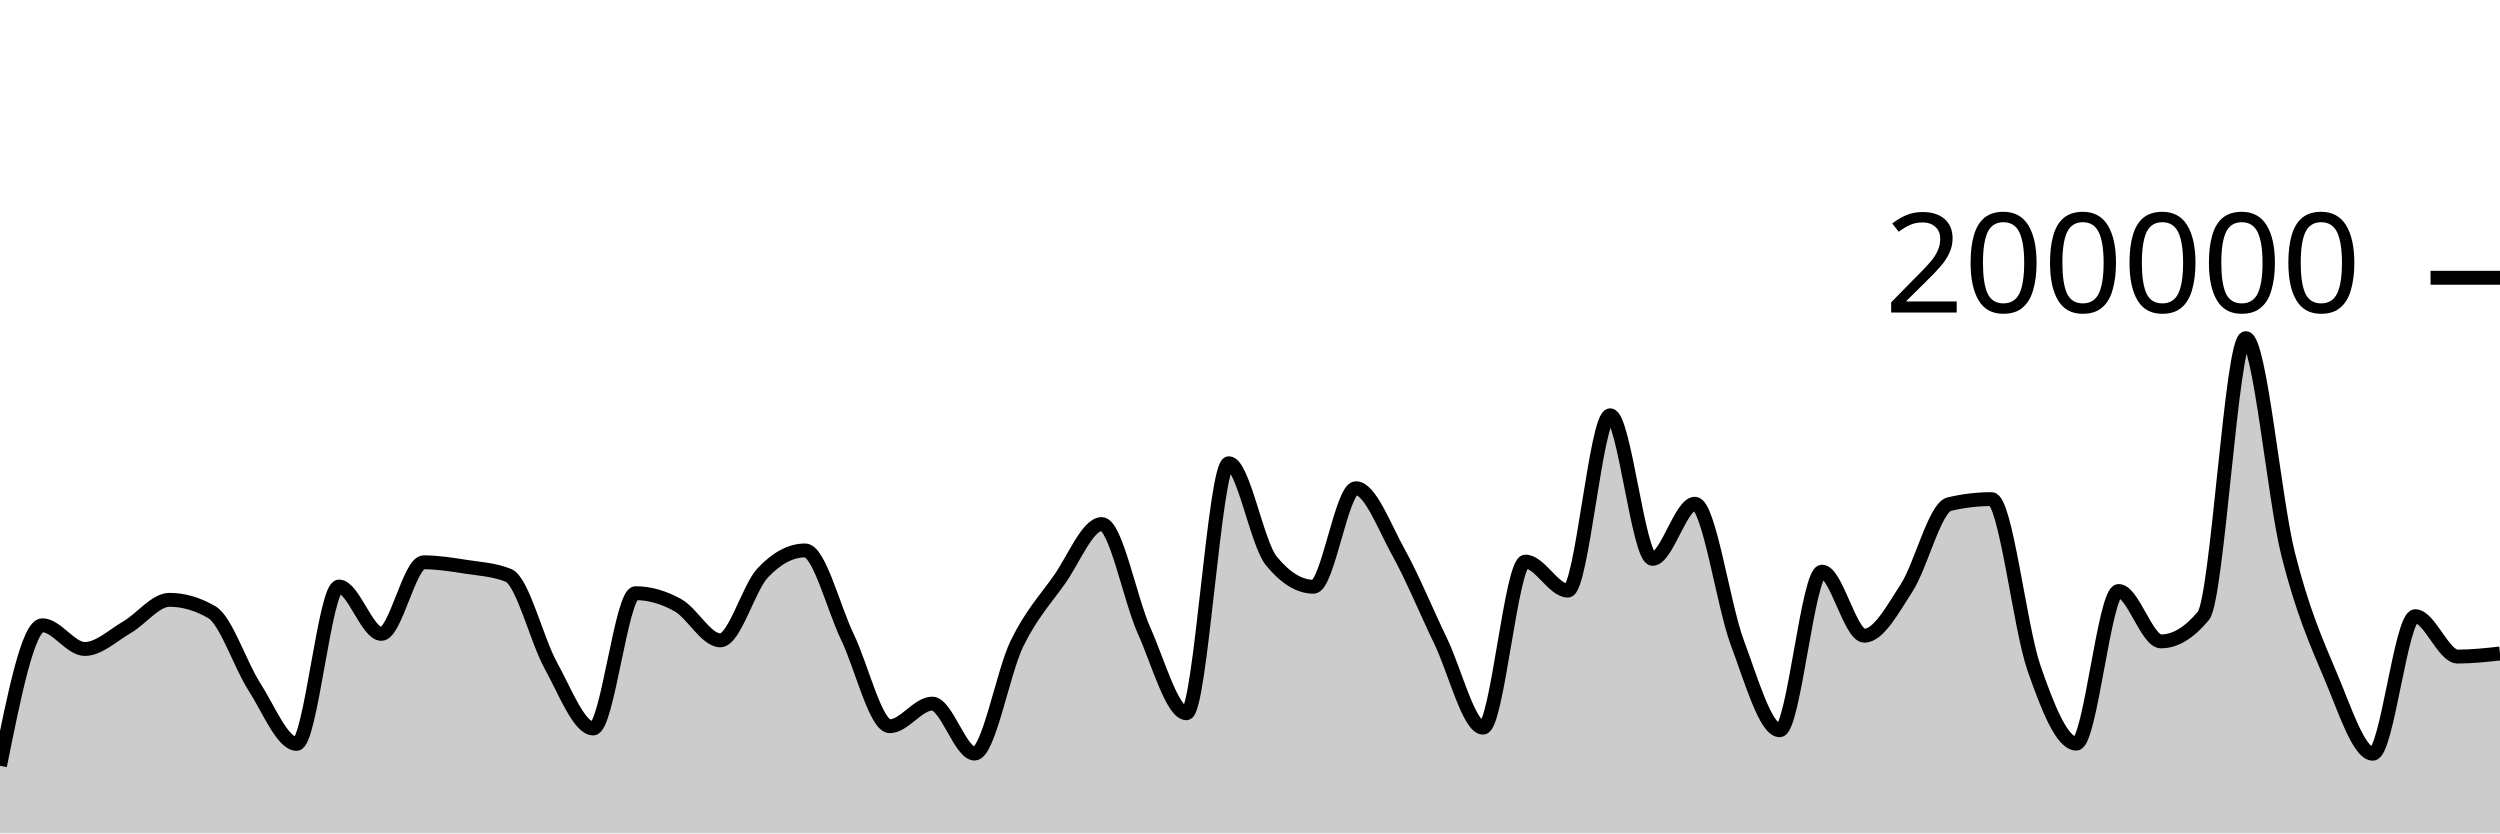
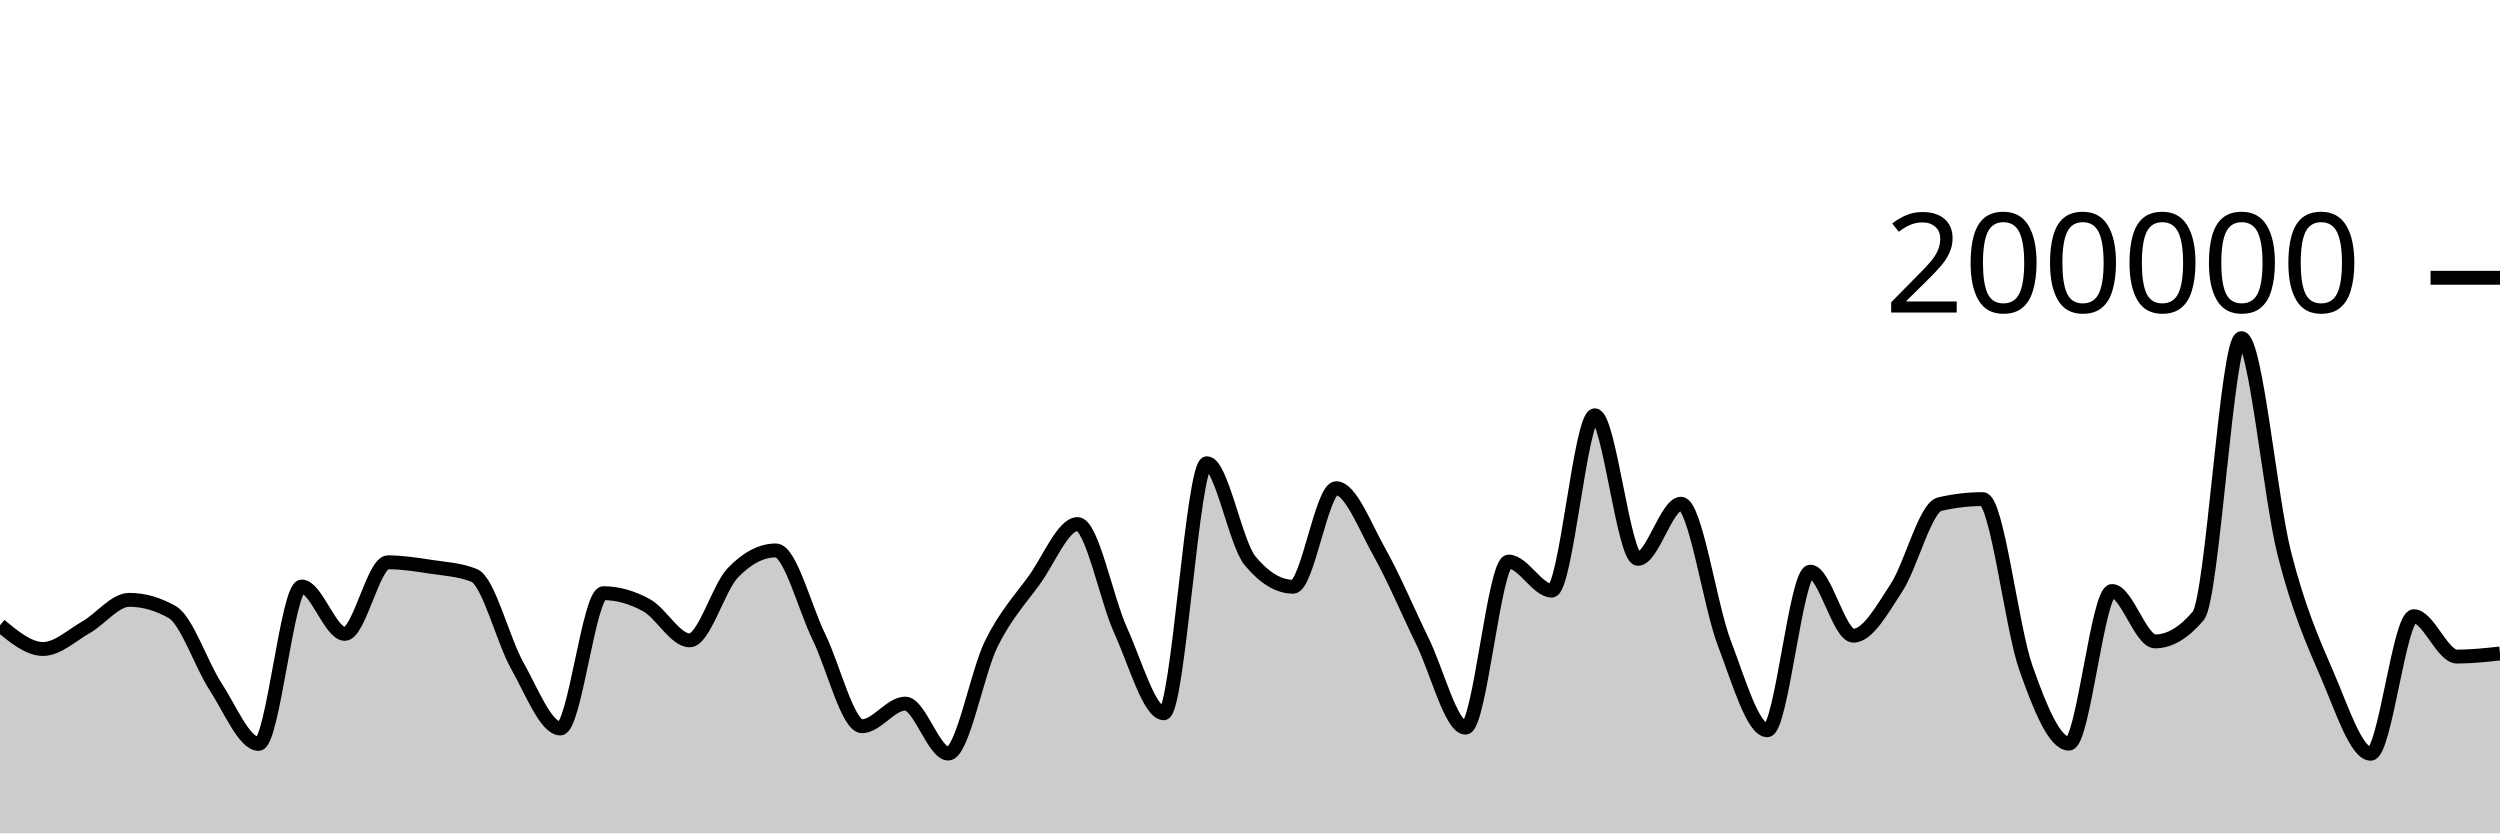
<svg xmlns="http://www.w3.org/2000/svg" viewBox="0 0 180 60">
  <g transform="translate(0,20)">
-     <path class="area" fill="rgba(0, 0, 0, 0.2)" d="M0,35.137C1.017,30.078,2.034,25.02,3.051,25.02C4.068,25.02,5.085,26.727,6.102,26.727C7.119,26.727,8.136,25.744,9.153,25.154C10.169,24.565,11.186,23.188,12.203,23.188C13.22,23.188,14.237,23.485,15.254,24.078C16.271,24.671,17.288,27.849,18.305,29.43C19.322,31.01,20.339,33.56,21.356,33.56C22.373,33.56,23.39,22.229,24.407,22.229C25.424,22.229,26.441,25.64,27.458,25.64C28.475,25.64,29.492,20.485,30.508,20.485C31.525,20.485,32.542,20.652,33.559,20.809C34.576,20.966,35.593,21.015,36.61,21.428C37.627,21.841,38.644,26.084,39.661,27.921C40.678,29.758,41.695,32.45,42.712,32.45C43.729,32.45,44.746,22.709,45.763,22.709C46.78,22.709,47.797,23.01,48.814,23.576C49.831,24.142,50.847,26.105,51.864,26.105C52.881,26.105,53.898,22.327,54.915,21.248C55.932,20.17,56.949,19.631,57.966,19.631C58.983,19.631,60,23.759,61.017,25.868C62.034,27.978,63.051,32.288,64.068,32.288C65.085,32.288,66.102,30.66,67.119,30.66C68.136,30.66,69.153,34.258,70.169,34.258C71.186,34.258,72.203,28.425,73.22,26.339C74.237,24.254,75.254,23.179,76.271,21.745C77.288,20.31,78.305,17.733,79.322,17.733C80.339,17.733,81.356,23.132,82.373,25.402C83.39,27.673,84.407,31.354,85.424,31.354C86.441,31.354,87.458,13.352,88.475,13.352C89.492,13.352,90.508,19.121,91.525,20.371C92.542,21.621,93.559,22.245,94.576,22.245C95.593,22.245,96.61,15.151,97.627,15.151C98.644,15.151,99.661,17.907,100.678,19.742C101.695,21.577,102.712,24.056,103.729,26.164C104.746,28.272,105.763,32.391,106.78,32.391C107.797,32.391,108.814,20.434,109.831,20.434C110.847,20.434,111.864,22.525,112.881,22.525C113.898,22.525,114.915,9.901,115.932,9.901C116.949,9.901,117.966,20.238,118.983,20.238C120,20.238,121.017,16.268,122.034,16.268C123.051,16.268,124.068,23.55,125.085,26.268C126.102,28.987,127.119,32.578,128.136,32.578C129.153,32.578,130.169,21.159,131.186,21.159C132.203,21.159,133.22,25.771,134.237,25.771C135.254,25.771,136.271,23.886,137.288,22.308C138.305,20.729,139.322,16.543,140.339,16.3C141.356,16.057,142.373,15.936,143.39,15.936C144.407,15.936,145.424,25.148,146.441,28.083C147.458,31.017,148.475,33.542,149.492,33.542C150.508,33.542,151.525,22.551,152.542,22.551C153.559,22.551,154.576,26.18,155.593,26.18C156.61,26.18,157.627,25.565,158.644,24.337C159.661,23.109,160.678,4.347,161.695,4.347C162.712,4.347,163.729,15.848,164.746,19.899C165.763,23.95,166.78,26.257,167.797,28.652C168.814,31.047,169.831,34.269,170.847,34.269C171.864,34.269,172.881,24.366,173.898,24.366C174.915,24.366,175.932,27.274,176.949,27.274C177.966,27.274,178.983,27.163,180,27.052L180,40C178.983,40,177.966,40,176.949,40C175.932,40,174.915,40,173.898,40C172.881,40,171.864,40,170.847,40C169.831,40,168.814,40,167.797,40C166.78,40,165.763,40,164.746,40C163.729,40,162.712,40,161.695,40C160.678,40,159.661,40,158.644,40C157.627,40,156.61,40,155.593,40C154.576,40,153.559,40,152.542,40C151.525,40,150.508,40,149.492,40C148.475,40,147.458,40,146.441,40C145.424,40,144.407,40,143.39,40C142.373,40,141.356,40,140.339,40C139.322,40,138.305,40,137.288,40C136.271,40,135.254,40,134.237,40C133.22,40,132.203,40,131.186,40C130.169,40,129.153,40,128.136,40C127.119,40,126.102,40,125.085,40C124.068,40,123.051,40,122.034,40C121.017,40,120,40,118.983,40C117.966,40,116.949,40,115.932,40C114.915,40,113.898,40,112.881,40C111.864,40,110.847,40,109.831,40C108.814,40,107.797,40,106.78,40C105.763,40,104.746,40,103.729,40C102.712,40,101.695,40,100.678,40C99.661,40,98.644,40,97.627,40C96.61,40,95.593,40,94.576,40C93.559,40,92.542,40,91.525,40C90.508,40,89.492,40,88.475,40C87.458,40,86.441,40,85.424,40C84.407,40,83.39,40,82.373,40C81.356,40,80.339,40,79.322,40C78.305,40,77.288,40,76.271,40C75.254,40,74.237,40,73.22,40C72.203,40,71.186,40,70.169,40C69.153,40,68.136,40,67.119,40C66.102,40,65.085,40,64.068,40C63.051,40,62.034,40,61.017,40C60,40,58.983,40,57.966,40C56.949,40,55.932,40,54.915,40C53.898,40,52.881,40,51.864,40C50.847,40,49.831,40,48.814,40C47.797,40,46.78,40,45.763,40C44.746,40,43.729,40,42.712,40C41.695,40,40.678,40,39.661,40C38.644,40,37.627,40,36.61,40C35.593,40,34.576,40,33.559,40C32.542,40,31.525,40,30.508,40C29.492,40,28.475,40,27.458,40C26.441,40,25.424,40,24.407,40C23.39,40,22.373,40,21.356,40C20.339,40,19.322,40,18.305,40C17.288,40,16.271,40,15.254,40C14.237,40,13.22,40,12.203,40C11.186,40,10.169,40,9.153,40C8.136,40,7.119,40,6.102,40C5.085,40,4.068,40,3.051,40C2.034,40,1.017,40,0,40Z" />
-     <path class="line" stroke="black" fill="none" d="M0,35.137C1.017,30.078,2.034,25.02,3.051,25.02C4.068,25.02,5.085,26.727,6.102,26.727C7.119,26.727,8.136,25.744,9.153,25.154C10.169,24.565,11.186,23.188,12.203,23.188C13.22,23.188,14.237,23.485,15.254,24.078C16.271,24.671,17.288,27.849,18.305,29.43C19.322,31.01,20.339,33.56,21.356,33.56C22.373,33.56,23.39,22.229,24.407,22.229C25.424,22.229,26.441,25.64,27.458,25.64C28.475,25.64,29.492,20.485,30.508,20.485C31.525,20.485,32.542,20.652,33.559,20.809C34.576,20.966,35.593,21.015,36.61,21.428C37.627,21.841,38.644,26.084,39.661,27.921C40.678,29.758,41.695,32.45,42.712,32.45C43.729,32.45,44.746,22.709,45.763,22.709C46.78,22.709,47.797,23.01,48.814,23.576C49.831,24.142,50.847,26.105,51.864,26.105C52.881,26.105,53.898,22.327,54.915,21.248C55.932,20.17,56.949,19.631,57.966,19.631C58.983,19.631,60,23.759,61.017,25.868C62.034,27.978,63.051,32.288,64.068,32.288C65.085,32.288,66.102,30.66,67.119,30.66C68.136,30.66,69.153,34.258,70.169,34.258C71.186,34.258,72.203,28.425,73.22,26.339C74.237,24.254,75.254,23.179,76.271,21.745C77.288,20.31,78.305,17.733,79.322,17.733C80.339,17.733,81.356,23.132,82.373,25.402C83.39,27.673,84.407,31.354,85.424,31.354C86.441,31.354,87.458,13.352,88.475,13.352C89.492,13.352,90.508,19.121,91.525,20.371C92.542,21.621,93.559,22.245,94.576,22.245C95.593,22.245,96.61,15.151,97.627,15.151C98.644,15.151,99.661,17.907,100.678,19.742C101.695,21.577,102.712,24.056,103.729,26.164C104.746,28.272,105.763,32.391,106.78,32.391C107.797,32.391,108.814,20.434,109.831,20.434C110.847,20.434,111.864,22.525,112.881,22.525C113.898,22.525,114.915,9.901,115.932,9.901C116.949,9.901,117.966,20.238,118.983,20.238C120,20.238,121.017,16.268,122.034,16.268C123.051,16.268,124.068,23.55,125.085,26.268C126.102,28.987,127.119,32.578,128.136,32.578C129.153,32.578,130.169,21.159,131.186,21.159C132.203,21.159,133.22,25.771,134.237,25.771C135.254,25.771,136.271,23.886,137.288,22.308C138.305,20.729,139.322,16.543,140.339,16.3C141.356,16.057,142.373,15.936,143.39,15.936C144.407,15.936,145.424,25.148,146.441,28.083C147.458,31.017,148.475,33.542,149.492,33.542C150.508,33.542,151.525,22.551,152.542,22.551C153.559,22.551,154.576,26.18,155.593,26.18C156.61,26.18,157.627,25.565,158.644,24.337C159.661,23.109,160.678,4.347,161.695,4.347C162.712,4.347,163.729,15.848,164.746,19.899C165.763,23.95,166.78,26.257,167.797,28.652C168.814,31.047,169.831,34.269,170.847,34.269C171.864,34.269,172.881,24.366,173.898,24.366C174.915,24.366,175.932,27.274,176.949,27.274C177.966,27.274,178.983,27.163,180,27.052" />
+     <path class="area" fill="rgba(0, 0, 0, 0.2)" d="M0,25.02C1.034,25.873,2.069,26.727,3.103,26.727C4.138,26.727,5.172,25.744,6.207,25.154C7.241,24.565,8.276,23.188,9.31,23.188C10.345,23.188,11.379,23.485,12.414,24.078C13.448,24.671,14.483,27.849,15.517,29.43C16.552,31.01,17.586,33.56,18.621,33.56C19.655,33.56,20.69,22.229,21.724,22.229C22.759,22.229,23.793,25.64,24.828,25.64C25.862,25.64,26.897,20.485,27.931,20.485C28.966,20.485,30,20.652,31.034,20.809C32.069,20.966,33.103,21.015,34.138,21.428C35.172,21.841,36.207,26.084,37.241,27.921C38.276,29.758,39.31,32.45,40.345,32.45C41.379,32.45,42.414,22.709,43.448,22.709C44.483,22.709,45.517,23.01,46.552,23.576C47.586,24.142,48.621,26.105,49.655,26.105C50.69,26.105,51.724,22.327,52.759,21.248C53.793,20.17,54.828,19.631,55.862,19.631C56.897,19.631,57.931,23.759,58.966,25.868C60,27.978,61.034,32.288,62.069,32.288C63.103,32.288,64.138,30.66,65.172,30.66C66.207,30.66,67.241,34.258,68.276,34.258C69.31,34.258,70.345,28.425,71.379,26.339C72.414,24.254,73.448,23.179,74.483,21.745C75.517,20.31,76.552,17.733,77.586,17.733C78.621,17.733,79.655,23.132,80.69,25.402C81.724,27.673,82.759,31.354,83.793,31.354C84.828,31.354,85.862,13.352,86.897,13.352C87.931,13.352,88.966,19.121,90,20.371C91.034,21.621,92.069,22.245,93.103,22.245C94.138,22.245,95.172,15.151,96.207,15.151C97.241,15.151,98.276,17.907,99.31,19.742C100.345,21.577,101.379,24.056,102.414,26.164C103.448,28.272,104.483,32.391,105.517,32.391C106.552,32.391,107.586,20.434,108.621,20.434C109.655,20.434,110.69,22.525,111.724,22.525C112.759,22.525,113.793,9.901,114.828,9.901C115.862,9.901,116.897,20.238,117.931,20.238C118.966,20.238,120,16.268,121.034,16.268C122.069,16.268,123.103,23.55,124.138,26.268C125.172,28.987,126.207,32.578,127.241,32.578C128.276,32.578,129.31,21.159,130.345,21.159C131.379,21.159,132.414,25.771,133.448,25.771C134.483,25.771,135.517,23.886,136.552,22.308C137.586,20.729,138.621,16.543,139.655,16.3C140.69,16.057,141.724,15.936,142.759,15.936C143.793,15.936,144.828,25.148,145.862,28.083C146.897,31.017,147.931,33.542,148.966,33.542C150,33.542,151.034,22.551,152.069,22.551C153.103,22.551,154.138,26.18,155.172,26.18C156.207,26.18,157.241,25.565,158.276,24.337C159.31,23.109,160.345,4.347,161.379,4.347C162.414,4.347,163.448,15.848,164.483,19.899C165.517,23.95,166.552,26.257,167.586,28.652C168.621,31.047,169.655,34.269,170.69,34.269C171.724,34.269,172.759,24.366,173.793,24.366C174.828,24.366,175.862,27.274,176.897,27.274C177.931,27.274,178.966,27.163,180,27.052L180,40C178.966,40,177.931,40,176.897,40C175.862,40,174.828,40,173.793,40C172.759,40,171.724,40,170.69,40C169.655,40,168.621,40,167.586,40C166.552,40,165.517,40,164.483,40C163.448,40,162.414,40,161.379,40C160.345,40,159.31,40,158.276,40C157.241,40,156.207,40,155.172,40C154.138,40,153.103,40,152.069,40C151.034,40,150,40,148.966,40C147.931,40,146.897,40,145.862,40C144.828,40,143.793,40,142.759,40C141.724,40,140.69,40,139.655,40C138.621,40,137.586,40,136.552,40C135.517,40,134.483,40,133.448,40C132.414,40,131.379,40,130.345,40C129.31,40,128.276,40,127.241,40C126.207,40,125.172,40,124.138,40C123.103,40,122.069,40,121.034,40C120,40,118.966,40,117.931,40C116.897,40,115.862,40,114.828,40C113.793,40,112.759,40,111.724,40C110.69,40,109.655,40,108.621,40C107.586,40,106.552,40,105.517,40C104.483,40,103.448,40,102.414,40C101.379,40,100.345,40,99.31,40C98.276,40,97.241,40,96.207,40C95.172,40,94.138,40,93.103,40C92.069,40,91.034,40,90,40C88.966,40,87.931,40,86.897,40C85.862,40,84.828,40,83.793,40C82.759,40,81.724,40,80.69,40C79.655,40,78.621,40,77.586,40C76.552,40,75.517,40,74.483,40C73.448,40,72.414,40,71.379,40C70.345,40,69.31,40,68.276,40C67.241,40,66.207,40,65.172,40C64.138,40,63.103,40,62.069,40C61.034,40,60,40,58.966,40C57.931,40,56.897,40,55.862,40C54.828,40,53.793,40,52.759,40C51.724,40,50.69,40,49.655,40C48.621,40,47.586,40,46.552,40C45.517,40,44.483,40,43.448,40C42.414,40,41.379,40,40.345,40C39.31,40,38.276,40,37.241,40C36.207,40,35.172,40,34.138,40C33.103,40,32.069,40,31.034,40C30,40,28.966,40,27.931,40C26.897,40,25.862,40,24.828,40C23.793,40,22.759,40,21.724,40C20.69,40,19.655,40,18.621,40C17.586,40,16.552,40,15.517,40C14.483,40,13.448,40,12.414,40C11.379,40,10.345,40,9.31,40C8.276,40,7.241,40,6.207,40C5.172,40,4.138,40,3.103,40C2.069,40,1.034,40,0,40Z" />
+     <path class="line" stroke="black" fill="none" d="M0,25.02C1.034,25.873,2.069,26.727,3.103,26.727C4.138,26.727,5.172,25.744,6.207,25.154C7.241,24.565,8.276,23.188,9.31,23.188C10.345,23.188,11.379,23.485,12.414,24.078C13.448,24.671,14.483,27.849,15.517,29.43C16.552,31.01,17.586,33.56,18.621,33.56C19.655,33.56,20.69,22.229,21.724,22.229C22.759,22.229,23.793,25.64,24.828,25.64C25.862,25.64,26.897,20.485,27.931,20.485C28.966,20.485,30,20.652,31.034,20.809C32.069,20.966,33.103,21.015,34.138,21.428C35.172,21.841,36.207,26.084,37.241,27.921C38.276,29.758,39.31,32.45,40.345,32.45C41.379,32.45,42.414,22.709,43.448,22.709C44.483,22.709,45.517,23.01,46.552,23.576C47.586,24.142,48.621,26.105,49.655,26.105C50.69,26.105,51.724,22.327,52.759,21.248C53.793,20.17,54.828,19.631,55.862,19.631C56.897,19.631,57.931,23.759,58.966,25.868C60,27.978,61.034,32.288,62.069,32.288C63.103,32.288,64.138,30.66,65.172,30.66C66.207,30.66,67.241,34.258,68.276,34.258C69.31,34.258,70.345,28.425,71.379,26.339C72.414,24.254,73.448,23.179,74.483,21.745C75.517,20.31,76.552,17.733,77.586,17.733C78.621,17.733,79.655,23.132,80.69,25.402C81.724,27.673,82.759,31.354,83.793,31.354C84.828,31.354,85.862,13.352,86.897,13.352C87.931,13.352,88.966,19.121,90,20.371C91.034,21.621,92.069,22.245,93.103,22.245C94.138,22.245,95.172,15.151,96.207,15.151C97.241,15.151,98.276,17.907,99.31,19.742C100.345,21.577,101.379,24.056,102.414,26.164C103.448,28.272,104.483,32.391,105.517,32.391C106.552,32.391,107.586,20.434,108.621,20.434C109.655,20.434,110.69,22.525,111.724,22.525C112.759,22.525,113.793,9.901,114.828,9.901C115.862,9.901,116.897,20.238,117.931,20.238C118.966,20.238,120,16.268,121.034,16.268C122.069,16.268,123.103,23.55,124.138,26.268C125.172,28.987,126.207,32.578,127.241,32.578C128.276,32.578,129.31,21.159,130.345,21.159C131.379,21.159,132.414,25.771,133.448,25.771C134.483,25.771,135.517,23.886,136.552,22.308C137.586,20.729,138.621,16.543,139.655,16.3C140.69,16.057,141.724,15.936,142.759,15.936C143.793,15.936,144.828,25.148,145.862,28.083C146.897,31.017,147.931,33.542,148.966,33.542C150,33.542,151.034,22.551,152.069,22.551C153.103,22.551,154.138,26.18,155.172,26.18C156.207,26.18,157.241,25.565,158.276,24.337C159.31,23.109,160.345,4.347,161.379,4.347C162.414,4.347,163.448,15.848,164.483,19.899C165.517,23.95,166.552,26.257,167.586,28.652C168.621,31.047,169.655,34.269,170.69,34.269C171.724,34.269,172.759,24.366,173.793,24.366C174.828,24.366,175.862,27.274,176.897,27.274C177.931,27.274,178.966,27.163,180,27.052" />
    <path class="axis-ceiling" stroke-width="1" stroke="black" fill="none" d="M175,0L180,0" />
    <text class="axis-ceiling-label" font-family="sans-serif" text-anchor="end" font-size="10px" x="170" y="2.5">200000</text>
  </g>
</svg>
